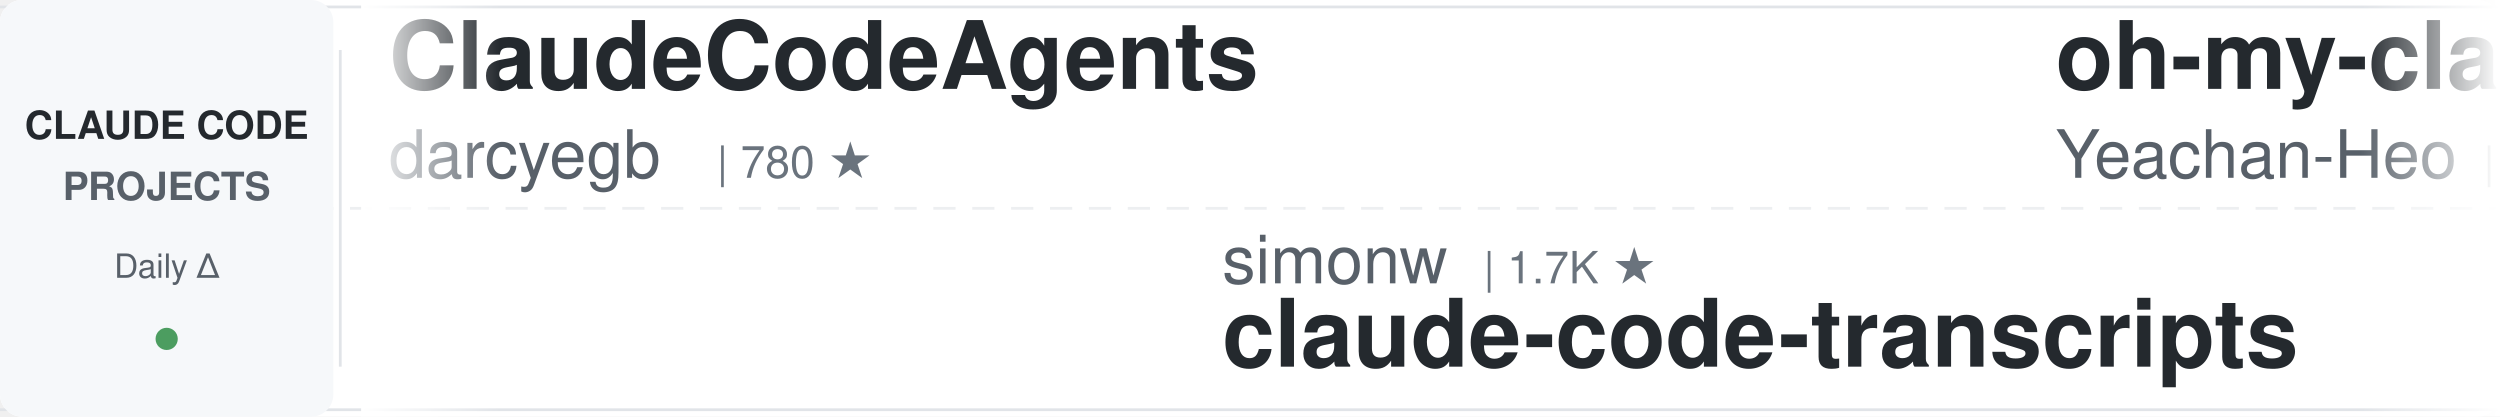
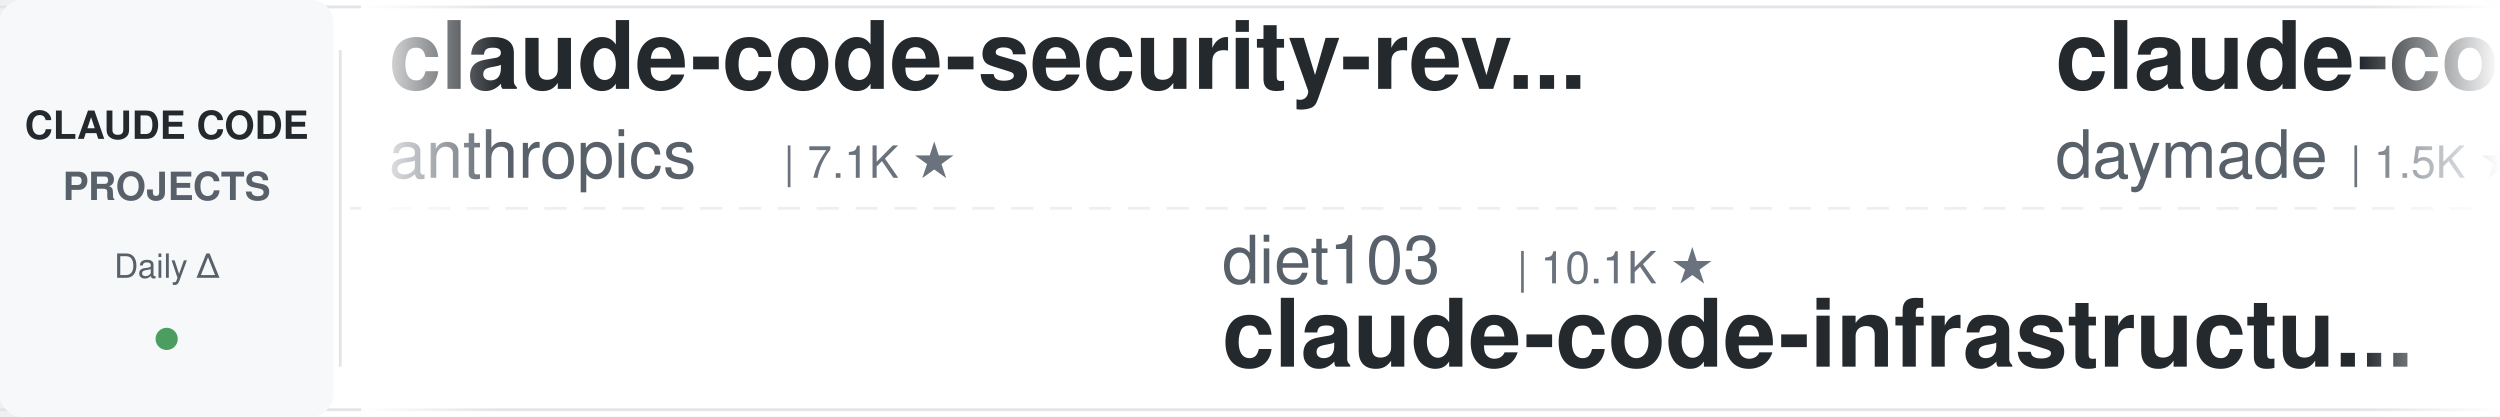
<svg xmlns="http://www.w3.org/2000/svg" width="900" height="150">
  <defs>
    <linearGradient id="leftFade" x1="0%" y1="0%" x2="100%" y2="0%">
      <stop offset="0%" style="stop-color:#ffffff;stop-opacity:1" />
      <stop offset="100%" style="stop-color:#ffffff;stop-opacity:0" />
    </linearGradient>
    <linearGradient id="rightFade" x1="0%" y1="0%" x2="100%" y2="0%">
      <stop offset="0%" style="stop-color:#ffffff;stop-opacity:0" />
      <stop offset="100%" style="stop-color:#ffffff;stop-opacity:1" />
    </linearGradient>
  </defs>
  <rect width="900" height="150" fill="#ffffff" rx="8" />
  <rect x="0" y="2" width="900" height="1" fill="#e1e4e8" />
  <rect x="0" y="147" width="900" height="1" fill="#e1e4e8" />
  <line x1="0" y1="75" x2="900" y2="75" stroke="#e1e4e8" stroke-width="1" stroke-dasharray="8 6" opacity="0.6" />
  <rect x="0" y="0" width="120" height="150" fill="#f6f8fa" rx="8" />
  <text x="60" y="50" font-family="-apple-system, BlinkMacSystemFont, 'Segoe UI', Helvetica, Arial, sans-serif" font-size="14" font-weight="600" fill="#24292e" text-anchor="middle">CLAUDE CODE</text>
  <text x="60" y="72" font-family="-apple-system, BlinkMacSystemFont, 'Segoe UI', Helvetica, Arial, sans-serif" font-size="14" font-weight="600" fill="#586069" text-anchor="middle">PROJECTS</text>
  <text x="60" y="100" font-family="-apple-system, BlinkMacSystemFont, 'Segoe UI', Helvetica, Arial, sans-serif" font-size="12" font-weight="500" fill="#586069" text-anchor="middle">Daily Δ</text>
  <circle cx="60" cy="122" r="4" fill="#22863a" opacity="0.8" />
  <rect x="122" y="18" width="1" height="114" fill="#e1e4e8" />
  <clipPath id="tickerClip">
    <rect x="130" y="0" width="770" height="150" />
  </clipPath>
  <g clip-path="url(#tickerClip)">
    <g id="tickerItems">
      <animateTransform attributeName="transform" attributeType="XML" type="translate" from="0 0" to="-3000 0" dur="54s" repeatCount="indefinite" />
      <g transform="translate(0, 0)">
-         <text x="140" y="32" font-family="-apple-system, BlinkMacSystemFont, 'Segoe UI', Helvetica, Arial, sans-serif" font-size="34" font-weight="600" fill="#24292e">ClaudeCodeAgents</text>
-         <text x="140" y="64" font-family="-apple-system, BlinkMacSystemFont, 'Segoe UI', Helvetica, Arial, sans-serif" font-size="24" font-weight="400" fill="#586069">darcyegb</text>
-         <text x="258" y="64" font-family="-apple-system, BlinkMacSystemFont, 'Segoe UI', Helvetica, Arial, sans-serif" font-size="16" font-weight="500" fill="#6a737d">| 780 ★</text>
+         <text x="140" y="32" font-family="-apple-system, BlinkMacSystemFont, 'Segoe UI', Helvetica, Arial, sans-serif" font-size="34" font-weight="600" fill="#24292e">claude-code-security-rev...</text>
+         <text x="140" y="64" font-family="-apple-system, BlinkMacSystemFont, 'Segoe UI', Helvetica, Arial, sans-serif" font-size="24" font-weight="400" fill="#586069">anthropics</text>
+         <text x="282" y="64" font-family="-apple-system, BlinkMacSystemFont, 'Segoe UI', Helvetica, Arial, sans-serif" font-size="16" font-weight="500" fill="#6a737d">| 7.1K ★</text>
      </g>
      <g transform="translate(300, 0)">
-         <text x="140" y="102" font-family="-apple-system, BlinkMacSystemFont, 'Segoe UI', Helvetica, Arial, sans-serif" font-size="24" font-weight="400" fill="#586069">simonw</text>
-         <text x="234" y="102" font-family="-apple-system, BlinkMacSystemFont, 'Segoe UI', Helvetica, Arial, sans-serif" font-size="16" font-weight="500" fill="#6a737d">| 1.7K ★</text>
-         <text x="140" y="132" font-family="-apple-system, BlinkMacSystemFont, 'Segoe UI', Helvetica, Arial, sans-serif" font-size="34" font-weight="600" fill="#24292e">claude-code-transcripts</text>
+         <text x="140" y="102" font-family="-apple-system, BlinkMacSystemFont, 'Segoe UI', Helvetica, Arial, sans-serif" font-size="24" font-weight="400" fill="#586069">diet103</text>
+         <text x="246" y="102" font-family="-apple-system, BlinkMacSystemFont, 'Segoe UI', Helvetica, Arial, sans-serif" font-size="16" font-weight="500" fill="#6a737d">| 10.1K ★</text>
+         <text x="140" y="132" font-family="-apple-system, BlinkMacSystemFont, 'Segoe UI', Helvetica, Arial, sans-serif" font-size="34" font-weight="600" fill="#24292e">claude-code-infrastructu...</text>
      </g>
      <g transform="translate(600, 0)">
-         <text x="140" y="32" font-family="-apple-system, BlinkMacSystemFont, 'Segoe UI', Helvetica, Arial, sans-serif" font-size="34" font-weight="600" fill="#24292e">oh-my-claudecode</text>
-         <text x="140" y="64" font-family="-apple-system, BlinkMacSystemFont, 'Segoe UI', Helvetica, Arial, sans-serif" font-size="24" font-weight="400" fill="#586069">Yeachan-Heo</text>
-         <text x="294" y="64" font-family="-apple-system, BlinkMacSystemFont, 'Segoe UI', Helvetica, Arial, sans-serif" font-size="16" font-weight="500" fill="#6a737d">| 41.1K ★</text>
+         <text x="140" y="32" font-family="-apple-system, BlinkMacSystemFont, 'Segoe UI', Helvetica, Arial, sans-serif" font-size="34" font-weight="600" fill="#24292e">claude-code-skills</text>
+         <text x="140" y="64" font-family="-apple-system, BlinkMacSystemFont, 'Segoe UI', Helvetica, Arial, sans-serif" font-size="24" font-weight="400" fill="#586069">daymade</text>
+         <text x="246" y="64" font-family="-apple-system, BlinkMacSystemFont, 'Segoe UI', Helvetica, Arial, sans-serif" font-size="16" font-weight="500" fill="#6a737d">| 1.5K ★</text>
      </g>
      <g transform="translate(900, 0)">
-         <text x="140" y="102" font-family="-apple-system, BlinkMacSystemFont, 'Segoe UI', Helvetica, Arial, sans-serif" font-size="24" font-weight="400" fill="#586069">ponponon</text>
-         <text x="258" y="102" font-family="-apple-system, BlinkMacSystemFont, 'Segoe UI', Helvetica, Arial, sans-serif" font-size="16" font-weight="500" fill="#6a737d">| 2.3K ★</text>
-         <text x="140" y="132" font-family="-apple-system, BlinkMacSystemFont, 'Segoe UI', Helvetica, Arial, sans-serif" font-size="34" font-weight="600" fill="#24292e">claude_code_src</text>
+         <text x="140" y="102" font-family="-apple-system, BlinkMacSystemFont, 'Segoe UI', Helvetica, Arial, sans-serif" font-size="24" font-weight="400" fill="#586069">Yeachan-Heo</text>
+         <text x="294" y="102" font-family="-apple-system, BlinkMacSystemFont, 'Segoe UI', Helvetica, Arial, sans-serif" font-size="16" font-weight="500" fill="#6a737d">| 41.1K ★</text>
+         <text x="140" y="132" font-family="-apple-system, BlinkMacSystemFont, 'Segoe UI', Helvetica, Arial, sans-serif" font-size="34" font-weight="600" fill="#24292e">oh-my-claudecode</text>
      </g>
      <g transform="translate(1200, 0)">
-         <text x="140" y="32" font-family="-apple-system, BlinkMacSystemFont, 'Segoe UI', Helvetica, Arial, sans-serif" font-size="34" font-weight="600" fill="#24292e">claude-code-local</text>
-         <text x="140" y="64" font-family="-apple-system, BlinkMacSystemFont, 'Segoe UI', Helvetica, Arial, sans-serif" font-size="24" font-weight="400" fill="#586069">nicedreamzapp</text>
-         <text x="318" y="64" font-family="-apple-system, BlinkMacSystemFont, 'Segoe UI', Helvetica, Arial, sans-serif" font-size="16" font-weight="500" fill="#6a737d">| 3.5K ★</text>
+         <text x="140" y="32" font-family="-apple-system, BlinkMacSystemFont, 'Segoe UI', Helvetica, Arial, sans-serif" font-size="34" font-weight="600" fill="#24292e">claude-code-router</text>
+         <text x="140" y="64" font-family="-apple-system, BlinkMacSystemFont, 'Segoe UI', Helvetica, Arial, sans-serif" font-size="24" font-weight="400" fill="#586069">musistudio</text>
+         <text x="282" y="64" font-family="-apple-system, BlinkMacSystemFont, 'Segoe UI', Helvetica, Arial, sans-serif" font-size="16" font-weight="500" fill="#6a737d">| 38.4K ★</text>
      </g>
      <g transform="translate(1500, 0)">
-         <text x="140" y="102" font-family="-apple-system, BlinkMacSystemFont, 'Segoe UI', Helvetica, Arial, sans-serif" font-size="24" font-weight="400" fill="#586069">xu-xiang</text>
-         <text x="258" y="102" font-family="-apple-system, BlinkMacSystemFont, 'Segoe UI', Helvetica, Arial, sans-serif" font-size="16" font-weight="500" fill="#6a737d">| 2.0K ★</text>
-         <text x="140" y="132" font-family="-apple-system, BlinkMacSystemFont, 'Segoe UI', Helvetica, Arial, sans-serif" font-size="34" font-weight="600" fill="#24292e">everything-claude-code-z...</text>
+         <text x="140" y="102" font-family="-apple-system, BlinkMacSystemFont, 'Segoe UI', Helvetica, Arial, sans-serif" font-size="24" font-weight="400" fill="#586069">Alishahryar1</text>
+         <text x="306" y="102" font-family="-apple-system, BlinkMacSystemFont, 'Segoe UI', Helvetica, Arial, sans-serif" font-size="16" font-weight="500" fill="#6a737d">| 73.4K ★</text>
+         <text x="140" y="132" font-family="-apple-system, BlinkMacSystemFont, 'Segoe UI', Helvetica, Arial, sans-serif" font-size="34" font-weight="600" fill="#24292e">free-claude-code</text>
      </g>
      <g transform="translate(1800, 0)">
-         <text x="140" y="32" font-family="-apple-system, BlinkMacSystemFont, 'Segoe UI', Helvetica, Arial, sans-serif" font-size="34" font-weight="600" fill="#24292e">claude-code-guide</text>
-         <text x="140" y="64" font-family="-apple-system, BlinkMacSystemFont, 'Segoe UI', Helvetica, Arial, sans-serif" font-size="24" font-weight="400" fill="#586069">Cranot</text>
-         <text x="234" y="64" font-family="-apple-system, BlinkMacSystemFont, 'Segoe UI', Helvetica, Arial, sans-serif" font-size="16" font-weight="500" fill="#6a737d">| 2.9K ★</text>
+         <text x="140" y="32" font-family="-apple-system, BlinkMacSystemFont, 'Segoe UI', Helvetica, Arial, sans-serif" font-size="34" font-weight="600" fill="#24292e">ECC</text>
+         <text x="140" y="64" font-family="-apple-system, BlinkMacSystemFont, 'Segoe UI', Helvetica, Arial, sans-serif" font-size="24" font-weight="400" fill="#586069">affaan-m</text>
+         <text x="258" y="64" font-family="-apple-system, BlinkMacSystemFont, 'Segoe UI', Helvetica, Arial, sans-serif" font-size="16" font-weight="500" fill="#6a737d">| 311.4K ★</text>
      </g>
      <g transform="translate(2100, 0)">
-         <text x="140" y="102" font-family="-apple-system, BlinkMacSystemFont, 'Segoe UI', Helvetica, Arial, sans-serif" font-size="24" font-weight="400" fill="#586069">centminmod</text>
-         <text x="282" y="102" font-family="-apple-system, BlinkMacSystemFont, 'Segoe UI', Helvetica, Arial, sans-serif" font-size="16" font-weight="500" fill="#6a737d">| 2.7K ★</text>
-         <text x="140" y="132" font-family="-apple-system, BlinkMacSystemFont, 'Segoe UI', Helvetica, Arial, sans-serif" font-size="34" font-weight="600" fill="#24292e">my-claude-code-setup</text>
+         <text x="140" y="102" font-family="-apple-system, BlinkMacSystemFont, 'Segoe UI', Helvetica, Arial, sans-serif" font-size="24" font-weight="400" fill="#586069">AprilNEA</text>
+         <text x="258" y="102" font-family="-apple-system, BlinkMacSystemFont, 'Segoe UI', Helvetica, Arial, sans-serif" font-size="16" font-weight="500" fill="#6a737d">| 393 ★</text>
+         <text x="140" y="132" font-family="-apple-system, BlinkMacSystemFont, 'Segoe UI', Helvetica, Arial, sans-serif" font-size="34" font-weight="600" fill="#24292e">claude-code-source</text>
      </g>
      <g transform="translate(2400, 0)">
-         <text x="140" y="32" font-family="-apple-system, BlinkMacSystemFont, 'Segoe UI', Helvetica, Arial, sans-serif" font-size="34" font-weight="600" fill="#24292e">claude-code-cli</text>
-         <text x="140" y="64" font-family="-apple-system, BlinkMacSystemFont, 'Segoe UI', Helvetica, Arial, sans-serif" font-size="24" font-weight="400" fill="#586069">huangserva</text>
-         <text x="282" y="64" font-family="-apple-system, BlinkMacSystemFont, 'Segoe UI', Helvetica, Arial, sans-serif" font-size="16" font-weight="500" fill="#6a737d">| 633 ★</text>
+         <text x="140" y="32" font-family="-apple-system, BlinkMacSystemFont, 'Segoe UI', Helvetica, Arial, sans-serif" font-size="34" font-weight="600" fill="#24292e">claude-coder</text>
+         <text x="140" y="64" font-family="-apple-system, BlinkMacSystemFont, 'Segoe UI', Helvetica, Arial, sans-serif" font-size="24" font-weight="400" fill="#586069">kodu-ai</text>
+         <text x="246" y="64" font-family="-apple-system, BlinkMacSystemFont, 'Segoe UI', Helvetica, Arial, sans-serif" font-size="16" font-weight="500" fill="#6a737d">| 5.2K ★</text>
      </g>
      <g transform="translate(2700, 0)">
-         <text x="140" y="102" font-family="-apple-system, BlinkMacSystemFont, 'Segoe UI', Helvetica, Arial, sans-serif" font-size="24" font-weight="400" fill="#586069">frankbria</text>
-         <text x="270" y="102" font-family="-apple-system, BlinkMacSystemFont, 'Segoe UI', Helvetica, Arial, sans-serif" font-size="16" font-weight="500" fill="#6a737d">| 9.7K ★</text>
-         <text x="140" y="132" font-family="-apple-system, BlinkMacSystemFont, 'Segoe UI', Helvetica, Arial, sans-serif" font-size="34" font-weight="600" fill="#24292e">ralph-claude-code</text>
+         <text x="140" y="102" font-family="-apple-system, BlinkMacSystemFont, 'Segoe UI', Helvetica, Arial, sans-serif" font-size="24" font-weight="400" fill="#586069">https-deeplearning-ai</text>
+         <text x="414" y="102" font-family="-apple-system, BlinkMacSystemFont, 'Segoe UI', Helvetica, Arial, sans-serif" font-size="16" font-weight="500" fill="#6a737d">| 568 ★</text>
+         <text x="140" y="132" font-family="-apple-system, BlinkMacSystemFont, 'Segoe UI', Helvetica, Arial, sans-serif" font-size="34" font-weight="600" fill="#24292e">sc-claude-code-files</text>
      </g>
      <g transform="translate(3000, 0)">
-         <text x="140" y="32" font-family="-apple-system, BlinkMacSystemFont, 'Segoe UI', Helvetica, Arial, sans-serif" font-size="34" font-weight="600" fill="#24292e">ClaudeCodeAgents</text>
-         <text x="140" y="64" font-family="-apple-system, BlinkMacSystemFont, 'Segoe UI', Helvetica, Arial, sans-serif" font-size="24" font-weight="400" fill="#586069">darcyegb</text>
-         <text x="258" y="64" font-family="-apple-system, BlinkMacSystemFont, 'Segoe UI', Helvetica, Arial, sans-serif" font-size="16" font-weight="500" fill="#6a737d">| 780 ★</text>
+         <text x="140" y="32" font-family="-apple-system, BlinkMacSystemFont, 'Segoe UI', Helvetica, Arial, sans-serif" font-size="34" font-weight="600" fill="#24292e">claude-code-security-rev...</text>
+         <text x="140" y="64" font-family="-apple-system, BlinkMacSystemFont, 'Segoe UI', Helvetica, Arial, sans-serif" font-size="24" font-weight="400" fill="#586069">anthropics</text>
+         <text x="282" y="64" font-family="-apple-system, BlinkMacSystemFont, 'Segoe UI', Helvetica, Arial, sans-serif" font-size="16" font-weight="500" fill="#6a737d">| 7.1K ★</text>
      </g>
      <g transform="translate(3300, 0)">
-         <text x="140" y="102" font-family="-apple-system, BlinkMacSystemFont, 'Segoe UI', Helvetica, Arial, sans-serif" font-size="24" font-weight="400" fill="#586069">simonw</text>
-         <text x="234" y="102" font-family="-apple-system, BlinkMacSystemFont, 'Segoe UI', Helvetica, Arial, sans-serif" font-size="16" font-weight="500" fill="#6a737d">| 1.7K ★</text>
-         <text x="140" y="132" font-family="-apple-system, BlinkMacSystemFont, 'Segoe UI', Helvetica, Arial, sans-serif" font-size="34" font-weight="600" fill="#24292e">claude-code-transcripts</text>
+         <text x="140" y="102" font-family="-apple-system, BlinkMacSystemFont, 'Segoe UI', Helvetica, Arial, sans-serif" font-size="24" font-weight="400" fill="#586069">diet103</text>
+         <text x="246" y="102" font-family="-apple-system, BlinkMacSystemFont, 'Segoe UI', Helvetica, Arial, sans-serif" font-size="16" font-weight="500" fill="#6a737d">| 10.1K ★</text>
+         <text x="140" y="132" font-family="-apple-system, BlinkMacSystemFont, 'Segoe UI', Helvetica, Arial, sans-serif" font-size="34" font-weight="600" fill="#24292e">claude-code-infrastructu...</text>
      </g>
      <g transform="translate(3600, 0)">
-         <text x="140" y="32" font-family="-apple-system, BlinkMacSystemFont, 'Segoe UI', Helvetica, Arial, sans-serif" font-size="34" font-weight="600" fill="#24292e">oh-my-claudecode</text>
-         <text x="140" y="64" font-family="-apple-system, BlinkMacSystemFont, 'Segoe UI', Helvetica, Arial, sans-serif" font-size="24" font-weight="400" fill="#586069">Yeachan-Heo</text>
-         <text x="294" y="64" font-family="-apple-system, BlinkMacSystemFont, 'Segoe UI', Helvetica, Arial, sans-serif" font-size="16" font-weight="500" fill="#6a737d">| 41.1K ★</text>
+         <text x="140" y="32" font-family="-apple-system, BlinkMacSystemFont, 'Segoe UI', Helvetica, Arial, sans-serif" font-size="34" font-weight="600" fill="#24292e">claude-code-skills</text>
+         <text x="140" y="64" font-family="-apple-system, BlinkMacSystemFont, 'Segoe UI', Helvetica, Arial, sans-serif" font-size="24" font-weight="400" fill="#586069">daymade</text>
+         <text x="246" y="64" font-family="-apple-system, BlinkMacSystemFont, 'Segoe UI', Helvetica, Arial, sans-serif" font-size="16" font-weight="500" fill="#6a737d">| 1.5K ★</text>
      </g>
      <g transform="translate(3900, 0)">
-         <text x="140" y="102" font-family="-apple-system, BlinkMacSystemFont, 'Segoe UI', Helvetica, Arial, sans-serif" font-size="24" font-weight="400" fill="#586069">ponponon</text>
-         <text x="258" y="102" font-family="-apple-system, BlinkMacSystemFont, 'Segoe UI', Helvetica, Arial, sans-serif" font-size="16" font-weight="500" fill="#6a737d">| 2.3K ★</text>
-         <text x="140" y="132" font-family="-apple-system, BlinkMacSystemFont, 'Segoe UI', Helvetica, Arial, sans-serif" font-size="34" font-weight="600" fill="#24292e">claude_code_src</text>
+         <text x="140" y="102" font-family="-apple-system, BlinkMacSystemFont, 'Segoe UI', Helvetica, Arial, sans-serif" font-size="24" font-weight="400" fill="#586069">Yeachan-Heo</text>
+         <text x="294" y="102" font-family="-apple-system, BlinkMacSystemFont, 'Segoe UI', Helvetica, Arial, sans-serif" font-size="16" font-weight="500" fill="#6a737d">| 41.1K ★</text>
+         <text x="140" y="132" font-family="-apple-system, BlinkMacSystemFont, 'Segoe UI', Helvetica, Arial, sans-serif" font-size="34" font-weight="600" fill="#24292e">oh-my-claudecode</text>
      </g>
    </g>
  </g>
  <rect x="130" y="0" width="50" height="150" fill="url(#leftFade)" />
  <rect x="850" y="0" width="50" height="150" fill="url(#rightFade)" />
</svg>
